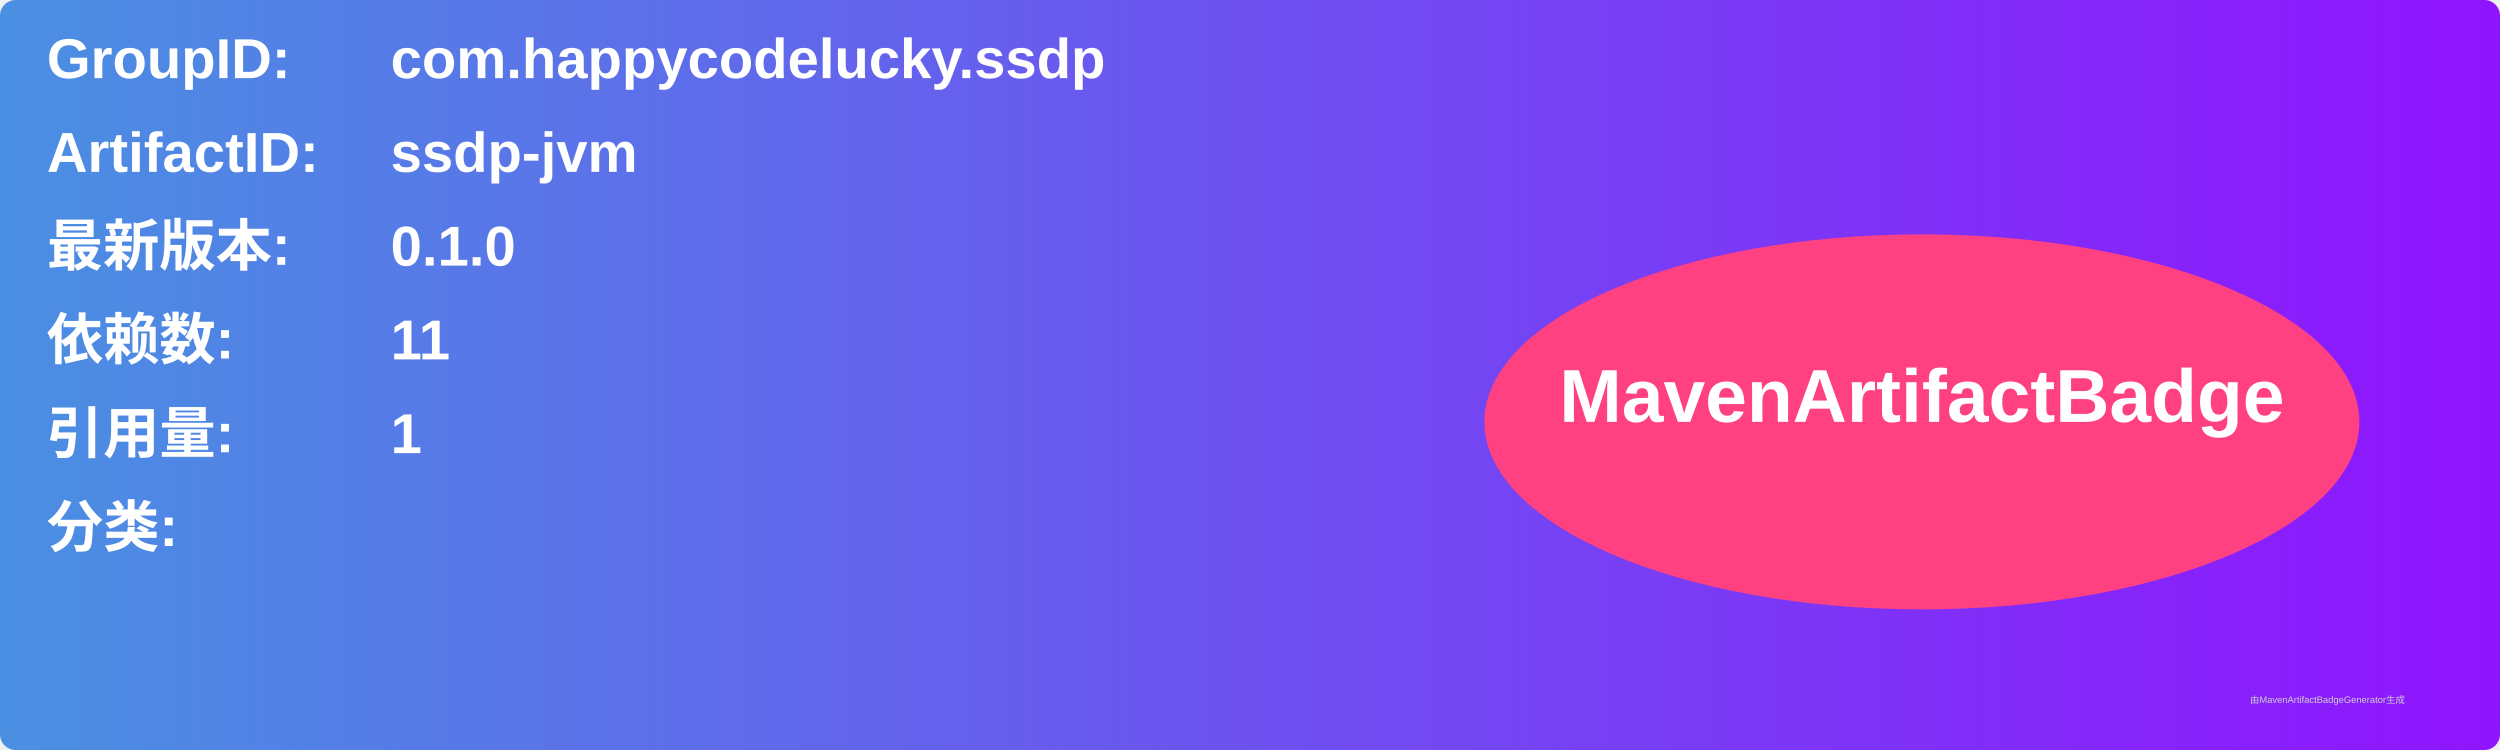
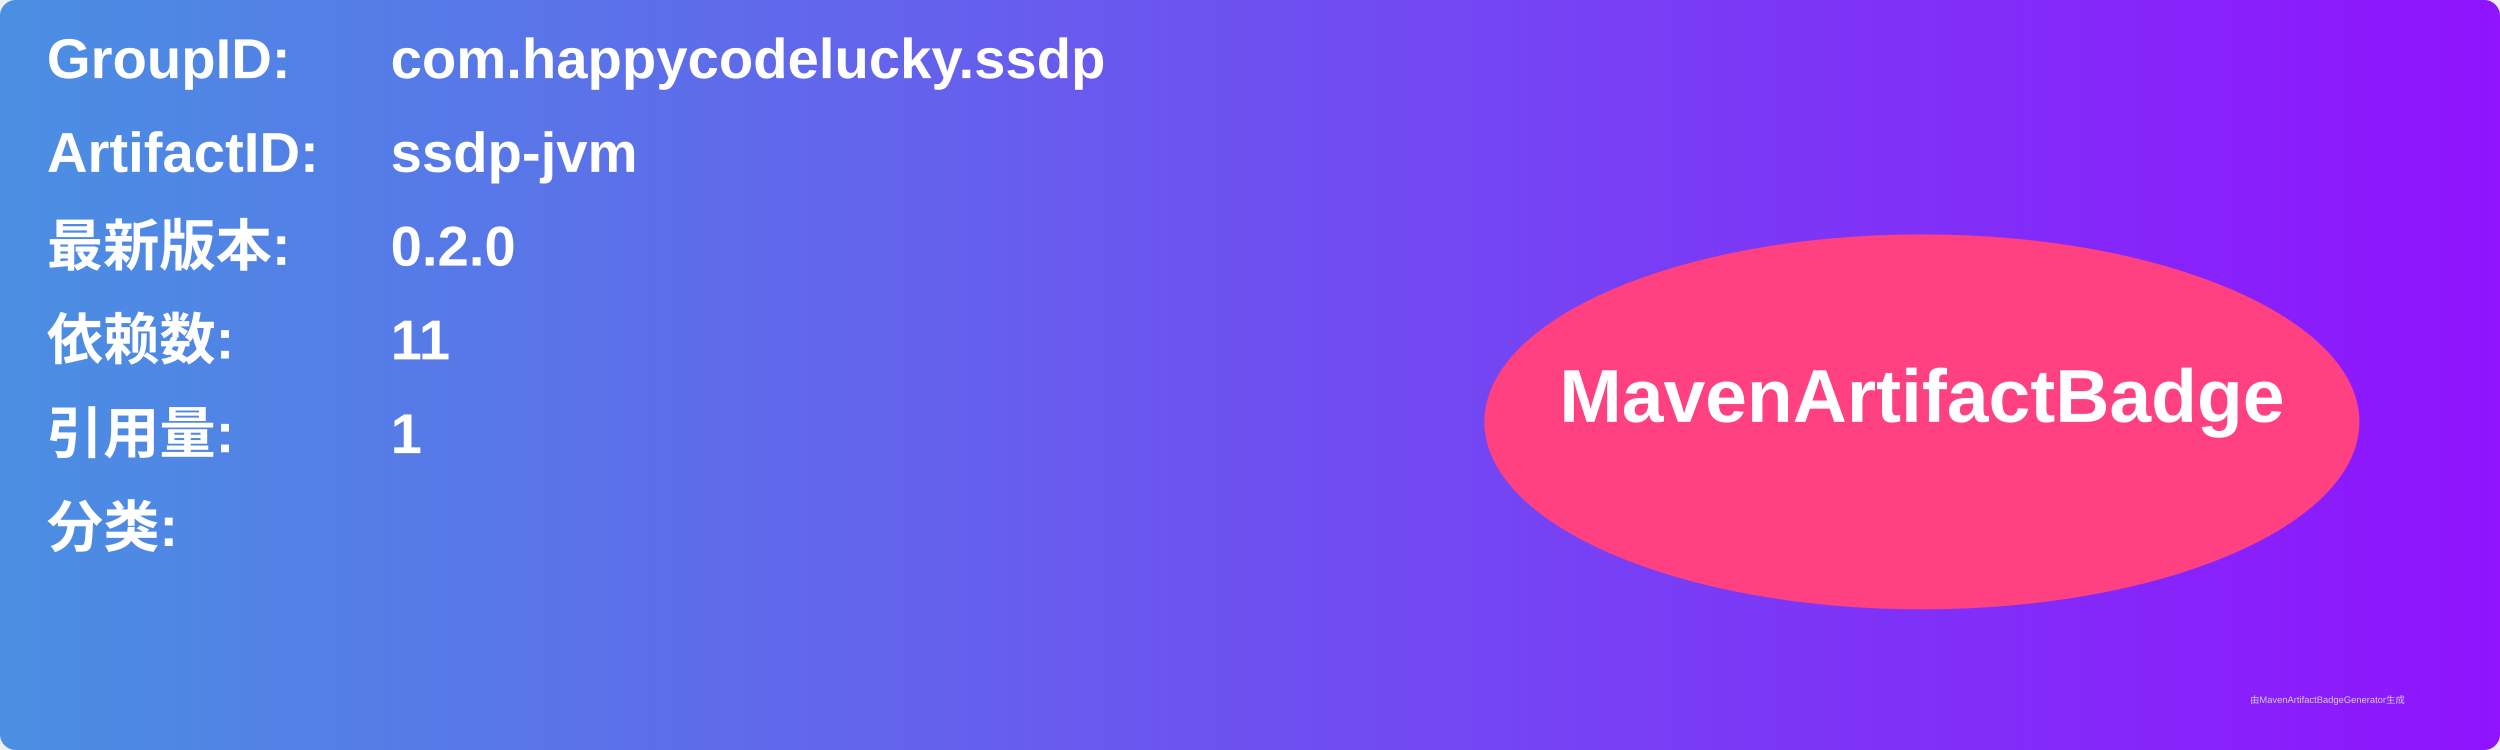
<svg xmlns="http://www.w3.org/2000/svg" width="800" height="240" viewBox="0 0 800 240">
  <linearGradient id="grad" x1="0%" y1="0%" x2="100%" y2="0%">
    <stop offset="0%" stop-color="#4a90e2" />
    <stop offset="100%" stop-color="#9013fe" />
  </linearGradient>
  <rect width="100%" height="100%" rx="5" ry="5" fill="url(#grad)" />
  <g transform="translate(15, 15)">
    <text x="0" y="10" font-family="Arial" font-size="18" fill="white" font-weight="bold" width="260">GroupID:</text>
    <text x="110" y="10" font-family="Arial" font-size="18" fill="white" font-weight="bold" width="460">com.happycodelucky.ssdp</text>
    <text x="0" y="40" font-family="Arial" font-size="18" fill="white" font-weight="bold" width="260">ArtifactID:</text>
    <text x="110" y="40" font-family="Arial" font-size="18" fill="white" font-weight="bold" width="460">ssdp-jvm</text>
    <text x="0" y="70" font-family="Arial" font-size="18" fill="white" font-weight="bold">最新版本:</text>
    <text x="110" y="70" font-family="Arial" font-size="18" fill="white" font-weight="bold">
-       <tspan font-weight="bold">0.1.0</tspan>
+       <tspan font-weight="bold">0.2.0</tspan>
    </text>
    <text x="0" y="100" font-family="Arial" font-size="18" fill="white" font-weight="bold">依赖数: </text>
    <text x="110" y="100" font-family="Arial" font-size="18" fill="white">
      <tspan font-weight="bold">11</tspan>
    </text>
    <text x="0" y="130" font-family="Arial" font-size="18" fill="white" font-weight="bold">引用量: </text>
    <text x="110" y="130" font-family="Arial" font-size="18" fill="white">
      <tspan font-weight="bold">1</tspan>
    </text>
    <text x="0" y="160" font-family="Arial" font-size="18" fill="white" font-weight="bold">分类:</text>
    <text x="10" y="190" font-family="Arial" font-size="10" fill="white">
      <tspan font-weight="bold" />
    </text>
    <ellipse cx="600" cy="120" rx="140" ry="60" fill="#ff4081" />
    <text x="600" y="120" text-anchor="middle" font-family="Arial" font-size="24" fill="white" font-weight="bold">MavenArtifactBadge</text>
  </g>
  <text x="720" y="225" font-family="Arial" font-size="3" fill="#d0d0d0">由MavenArtifactBadgeGenerator生成</text>
</svg>
